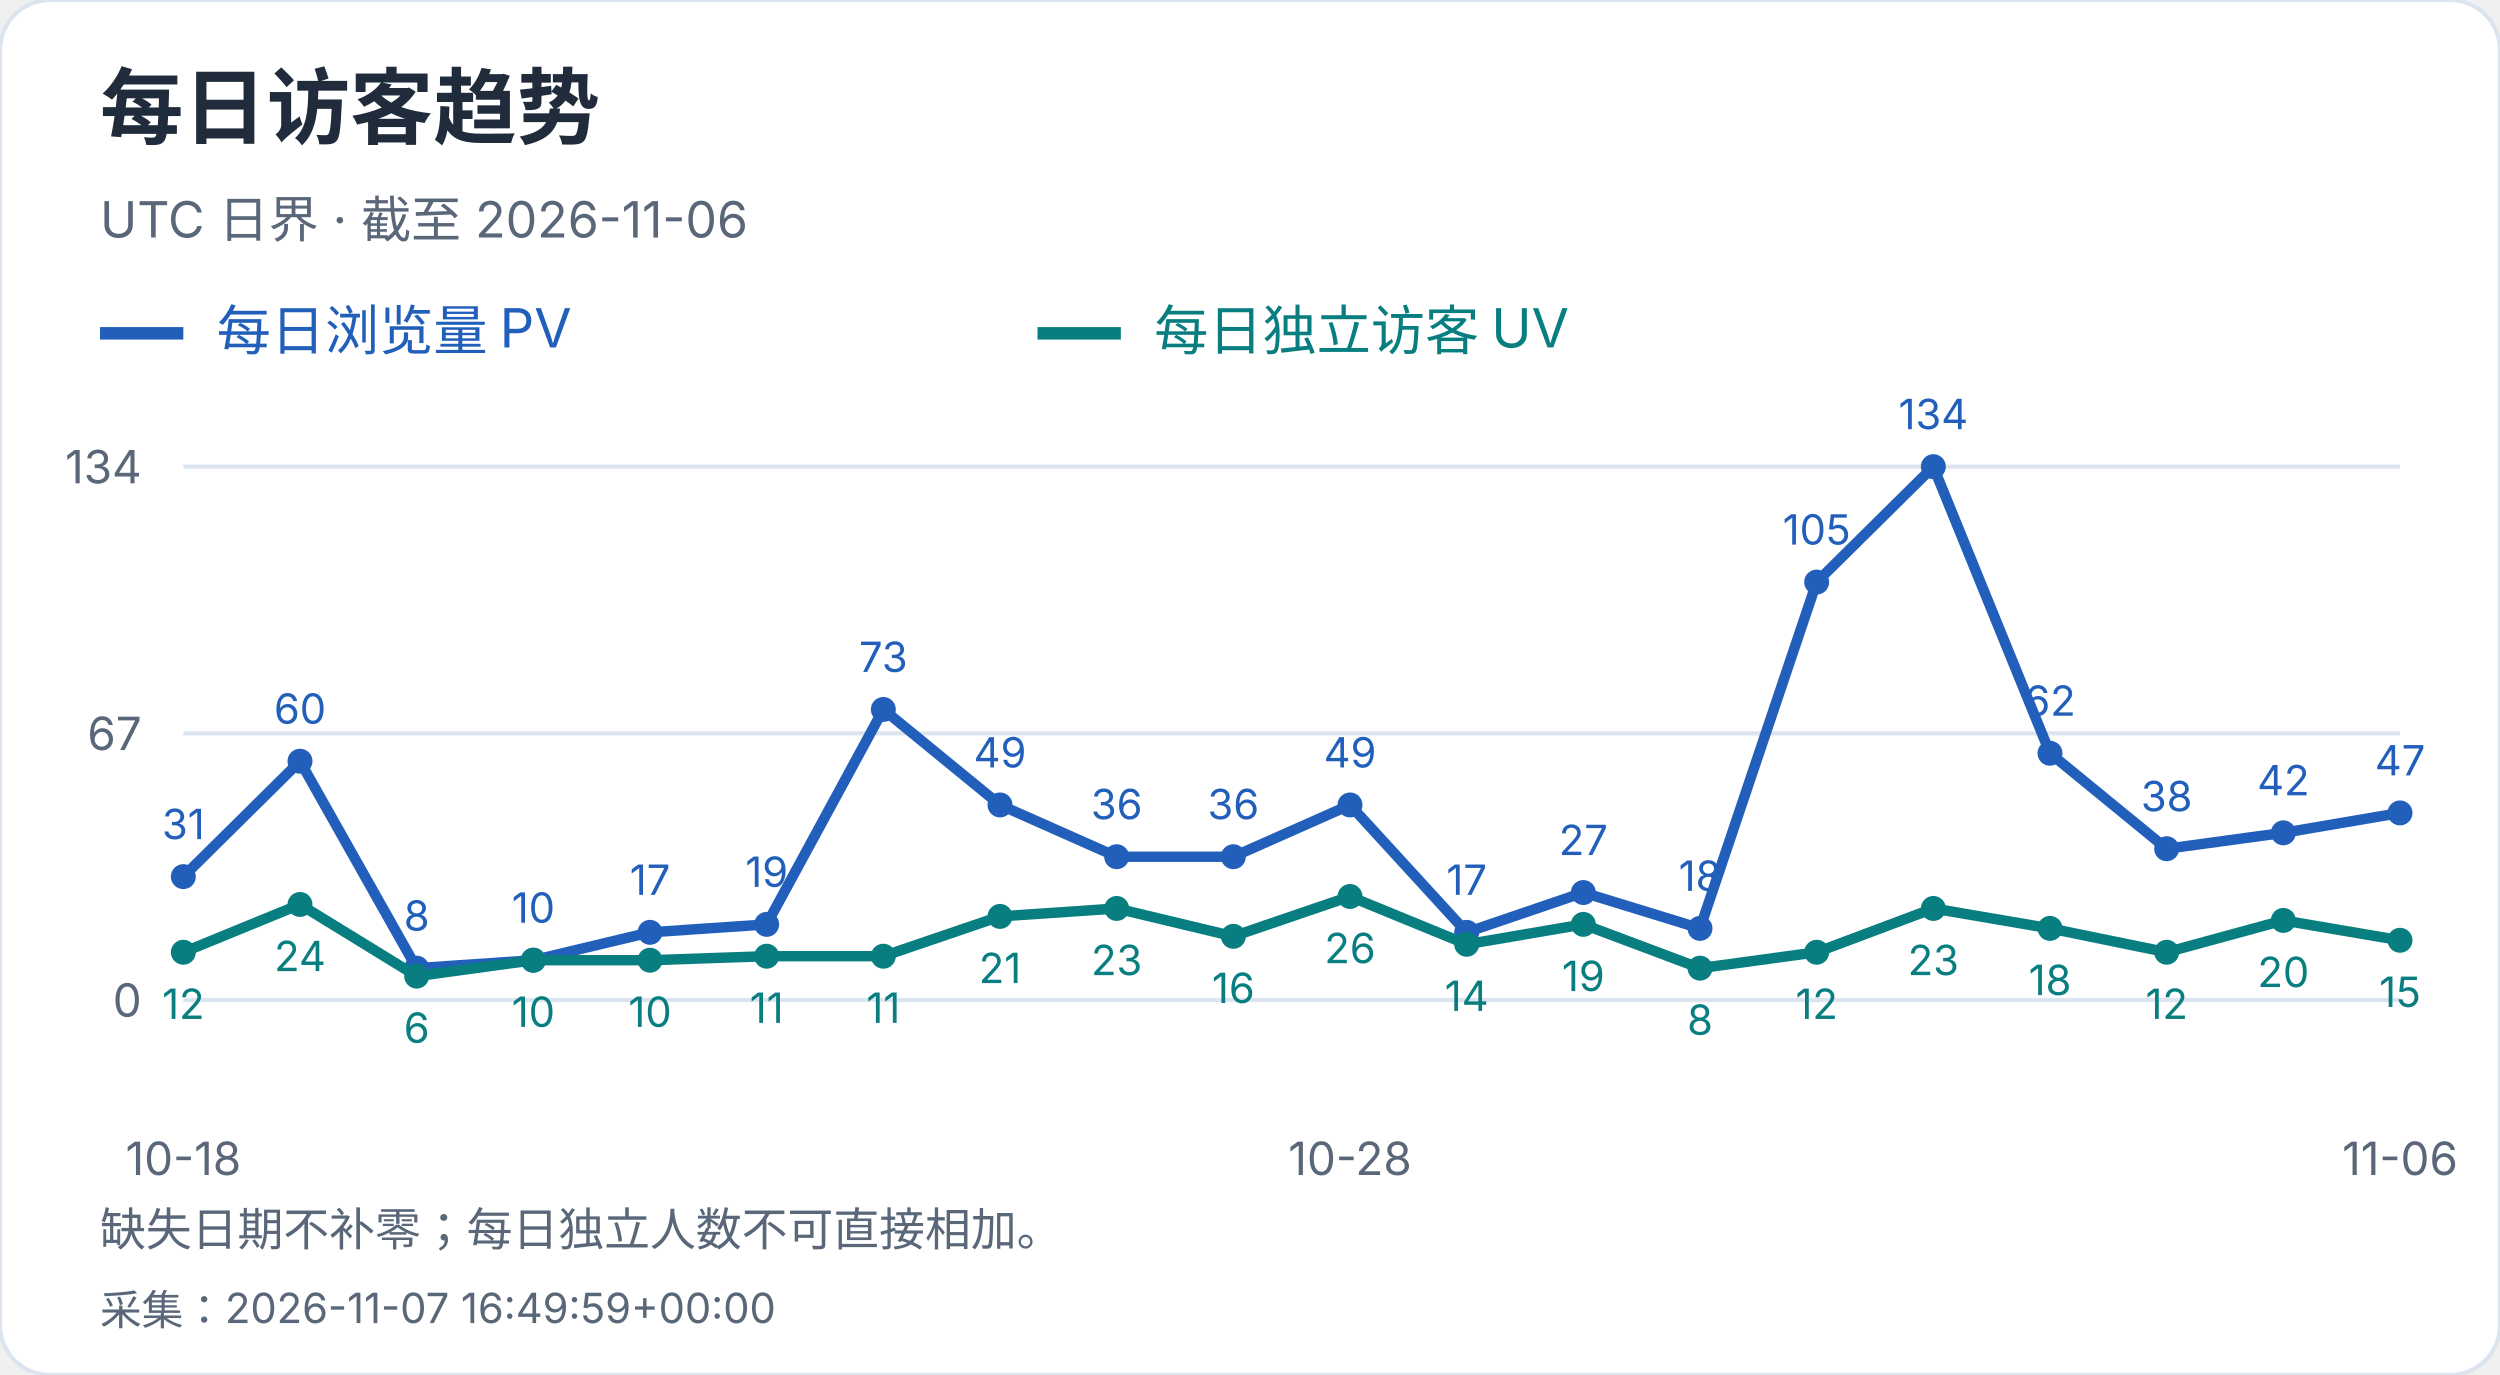
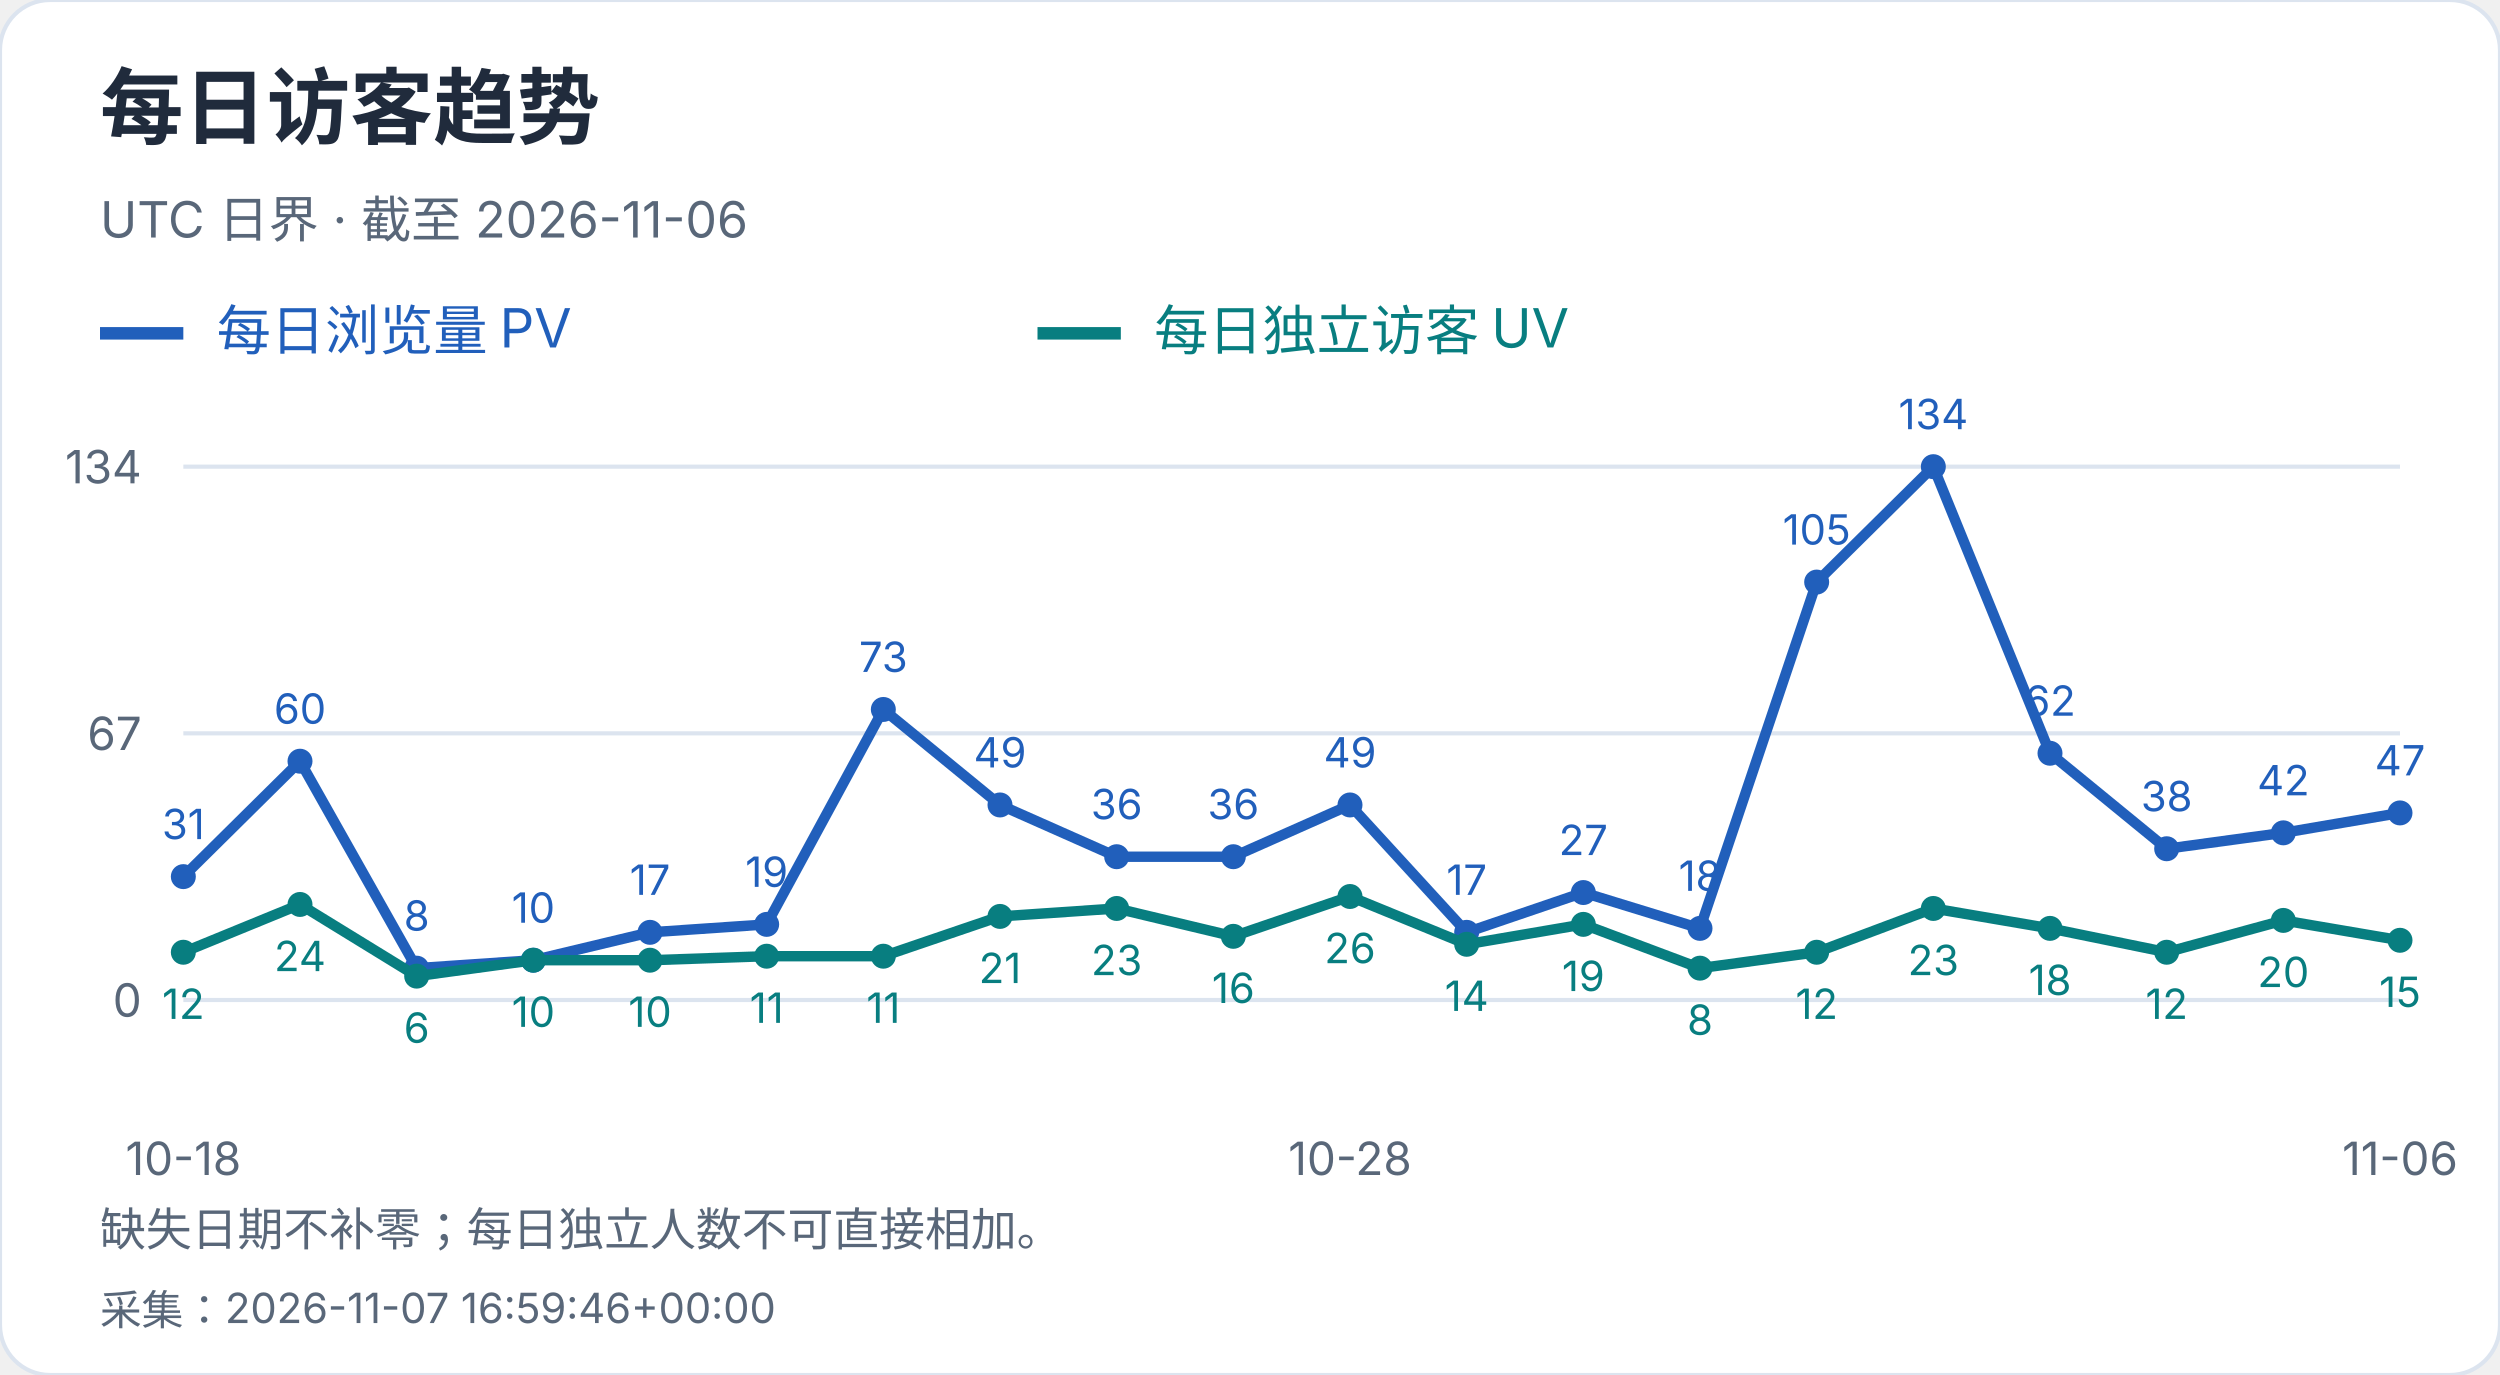
<svg xmlns="http://www.w3.org/2000/svg" width="600" height="330" viewBox="0 0 600 330" role="img" aria-label="每日访客趋势">
  <style>text{font-family:-apple-system,BlinkMacSystemFont,"Segoe UI","PingFang SC","Microsoft YaHei",sans-serif;font-variant-numeric:tabular-nums}</style>
  <rect width="600" height="330" rx="12" fill="white" stroke="#dce4ef" />
  <text x="24" y="33" font-size="20" fill="#202b3c" font-weight="650" text-anchor="start">每日访客趋势</text>
  <text x="24" y="57" font-size="12" fill="#596779" font-weight="400" text-anchor="start">UTC 日界 · 截至 2026-11-06</text>
  <path d="M24 80h20" stroke="#215fbb" stroke-width="3" />
  <text x="52" y="84" font-size="13" fill="#215fbb" font-weight="400" text-anchor="start">每日浏览量 PV</text>
  <path d="M249 80h20" stroke="#087e80" stroke-width="3" />
  <text x="277" y="84" font-size="13" fill="#087e80" font-weight="400" text-anchor="start">每日独立访客 UV</text>
  <path d="M44 240.0H576" stroke="#dce4ef" />
  <text x="34" y="244.0" font-size="11" fill="#596779" font-weight="400" text-anchor="end">0</text>
  <path d="M44 176.0H576" stroke="#dce4ef" />
  <text x="34" y="180.0" font-size="11" fill="#596779" font-weight="400" text-anchor="end">67</text>
  <path d="M44 112.0H576" stroke="#dce4ef" />
  <text x="34" y="116.0" font-size="11" fill="#596779" font-weight="400" text-anchor="end">134</text>
  <circle cx="44.00" cy="210.39" r="3" fill="#215fbb" />
  <text x="44.0" y="201.39" font-size="10" fill="#215fbb" font-weight="400" text-anchor="middle">31</text>
  <circle cx="72.00" cy="182.69" r="3" fill="#215fbb" />
  <text x="72.0" y="173.69" font-size="10" fill="#215fbb" font-weight="400" text-anchor="middle">60</text>
  <circle cx="100.00" cy="232.36" r="3" fill="#215fbb" />
  <text x="100.0" y="223.36" font-size="10" fill="#215fbb" font-weight="400" text-anchor="middle">8</text>
  <circle cx="128.00" cy="230.45" r="3" fill="#215fbb" />
  <text x="128.0" y="221.45" font-size="10" fill="#215fbb" font-weight="400" text-anchor="middle">10</text>
  <circle cx="156.00" cy="223.76" r="3" fill="#215fbb" />
  <text x="156.0" y="214.76" font-size="10" fill="#215fbb" font-weight="400" text-anchor="middle">17</text>
  <circle cx="184.00" cy="221.85" r="3" fill="#215fbb" />
  <text x="184.0" y="212.85" font-size="10" fill="#215fbb" font-weight="400" text-anchor="middle">19</text>
  <circle cx="212.00" cy="170.27" r="3" fill="#215fbb" />
  <text x="212.0" y="161.27" font-size="10" fill="#215fbb" font-weight="400" text-anchor="middle">73</text>
  <circle cx="240.00" cy="193.19" r="3" fill="#215fbb" />
  <text x="240.0" y="184.19" font-size="10" fill="#215fbb" font-weight="400" text-anchor="middle">49</text>
  <circle cx="268.00" cy="205.61" r="3" fill="#215fbb" />
  <text x="268.0" y="196.61" font-size="10" fill="#215fbb" font-weight="400" text-anchor="middle">36</text>
  <circle cx="296.00" cy="205.61" r="3" fill="#215fbb" />
  <text x="296.0" y="196.61" font-size="10" fill="#215fbb" font-weight="400" text-anchor="middle">36</text>
  <circle cx="324.00" cy="193.19" r="3" fill="#215fbb" />
  <text x="324.0" y="184.19" font-size="10" fill="#215fbb" font-weight="400" text-anchor="middle">49</text>
  <circle cx="352.00" cy="223.76" r="3" fill="#215fbb" />
  <text x="352.0" y="214.76" font-size="10" fill="#215fbb" font-weight="400" text-anchor="middle">17</text>
  <circle cx="380.00" cy="214.21" r="3" fill="#215fbb" />
  <text x="380.0" y="205.21" font-size="10" fill="#215fbb" font-weight="400" text-anchor="middle">27</text>
  <circle cx="408.00" cy="222.81" r="3" fill="#215fbb" />
  <text x="408.0" y="213.81" font-size="10" fill="#215fbb" font-weight="400" text-anchor="middle">18</text>
  <circle cx="436.00" cy="139.70" r="3" fill="#215fbb" />
  <text x="436.0" y="130.7" font-size="10" fill="#215fbb" font-weight="400" text-anchor="middle">105</text>
  <circle cx="464.00" cy="112.00" r="3" fill="#215fbb" />
  <text x="464.0" y="103.0" font-size="10" fill="#215fbb" font-weight="400" text-anchor="middle">134</text>
  <circle cx="492.00" cy="180.78" r="3" fill="#215fbb" />
  <text x="492.0" y="171.78" font-size="10" fill="#215fbb" font-weight="400" text-anchor="middle">62</text>
  <circle cx="520.00" cy="203.70" r="3" fill="#215fbb" />
  <text x="520.0" y="194.7" font-size="10" fill="#215fbb" font-weight="400" text-anchor="middle">38</text>
  <circle cx="548.00" cy="199.88" r="3" fill="#215fbb" />
  <text x="548.0" y="190.88" font-size="10" fill="#215fbb" font-weight="400" text-anchor="middle">42</text>
  <circle cx="576.00" cy="195.10" r="3" fill="#215fbb" />
  <text x="576.0" y="186.1" font-size="10" fill="#215fbb" font-weight="400" text-anchor="middle">47</text>
  <polyline points="44.00,210.39 72.00,182.69 100.00,232.36 128.00,230.45 156.00,223.76 184.00,221.85 212.00,170.27 240.00,193.19 268.00,205.61 296.00,205.61 324.00,193.19 352.00,223.76 380.00,214.21 408.00,222.81 436.00,139.70 464.00,112.00 492.00,180.78 520.00,203.70 548.00,199.88 576.00,195.10" fill="none" stroke="#215fbb" stroke-width="2.5" />
  <circle cx="44.00" cy="228.54" r="3" fill="#087e80" />
  <text x="44.0" y="244.54" font-size="10" fill="#087e80" font-weight="400" text-anchor="middle">12</text>
  <circle cx="72.00" cy="217.07" r="3" fill="#087e80" />
  <text x="72.0" y="233.07" font-size="10" fill="#087e80" font-weight="400" text-anchor="middle">24</text>
  <circle cx="100.00" cy="234.27" r="3" fill="#087e80" />
  <text x="100.0" y="250.27" font-size="10" fill="#087e80" font-weight="400" text-anchor="middle">6</text>
  <circle cx="128.00" cy="230.45" r="3" fill="#087e80" />
  <text x="128.0" y="246.45" font-size="10" fill="#087e80" font-weight="400" text-anchor="middle">10</text>
  <circle cx="156.00" cy="230.45" r="3" fill="#087e80" />
  <text x="156.0" y="246.45" font-size="10" fill="#087e80" font-weight="400" text-anchor="middle">10</text>
  <circle cx="184.00" cy="229.49" r="3" fill="#087e80" />
  <text x="184.0" y="245.49" font-size="10" fill="#087e80" font-weight="400" text-anchor="middle">11</text>
  <circle cx="212.00" cy="229.49" r="3" fill="#087e80" />
  <text x="212.0" y="245.49" font-size="10" fill="#087e80" font-weight="400" text-anchor="middle">11</text>
  <circle cx="240.00" cy="219.94" r="3" fill="#087e80" />
  <text x="240.0" y="235.94" font-size="10" fill="#087e80" font-weight="400" text-anchor="middle">21</text>
  <circle cx="268.00" cy="218.03" r="3" fill="#087e80" />
  <text x="268.0" y="234.03" font-size="10" fill="#087e80" font-weight="400" text-anchor="middle">23</text>
  <circle cx="296.00" cy="224.72" r="3" fill="#087e80" />
  <text x="296.0" y="240.72" font-size="10" fill="#087e80" font-weight="400" text-anchor="middle">16</text>
  <circle cx="324.00" cy="215.16" r="3" fill="#087e80" />
  <text x="324.0" y="231.16" font-size="10" fill="#087e80" font-weight="400" text-anchor="middle">26</text>
  <circle cx="352.00" cy="226.63" r="3" fill="#087e80" />
  <text x="352.0" y="242.63" font-size="10" fill="#087e80" font-weight="400" text-anchor="middle">14</text>
  <circle cx="380.00" cy="221.85" r="3" fill="#087e80" />
  <text x="380.0" y="237.85" font-size="10" fill="#087e80" font-weight="400" text-anchor="middle">19</text>
  <circle cx="408.00" cy="232.36" r="3" fill="#087e80" />
  <text x="408.0" y="248.36" font-size="10" fill="#087e80" font-weight="400" text-anchor="middle">8</text>
  <circle cx="436.00" cy="228.54" r="3" fill="#087e80" />
  <text x="436.0" y="244.54" font-size="10" fill="#087e80" font-weight="400" text-anchor="middle">12</text>
  <circle cx="464.00" cy="218.03" r="3" fill="#087e80" />
  <text x="464.0" y="234.03" font-size="10" fill="#087e80" font-weight="400" text-anchor="middle">23</text>
  <circle cx="492.00" cy="222.81" r="3" fill="#087e80" />
  <text x="492.0" y="238.81" font-size="10" fill="#087e80" font-weight="400" text-anchor="middle">18</text>
  <circle cx="520.00" cy="228.54" r="3" fill="#087e80" />
  <text x="520.0" y="244.54" font-size="10" fill="#087e80" font-weight="400" text-anchor="middle">12</text>
  <circle cx="548.00" cy="220.90" r="3" fill="#087e80" />
  <text x="548.0" y="236.9" font-size="10" fill="#087e80" font-weight="400" text-anchor="middle">20</text>
  <circle cx="576.00" cy="225.67" r="3" fill="#087e80" />
  <text x="576.0" y="241.67" font-size="10" fill="#087e80" font-weight="400" text-anchor="middle">15</text>
  <polyline points="44.00,228.54 72.00,217.07 100.00,234.27 128.00,230.45 156.00,230.45 184.00,229.49 212.00,229.49 240.00,219.94 268.00,218.03 296.00,224.72 324.00,215.16 352.00,226.63 380.00,221.85 408.00,232.36 436.00,228.54 464.00,218.03 492.00,222.81 520.00,228.54 548.00,220.90 576.00,225.67" fill="none" stroke="#087e80" stroke-width="2.5" />
  <text x="44.0" y="282" font-size="11" fill="#596779" font-weight="400" text-anchor="middle">10-18</text>
  <text x="324.0" y="282" font-size="11" fill="#596779" font-weight="400" text-anchor="middle">10-28</text>
  <text x="576.0" y="282" font-size="11" fill="#596779" font-weight="400" text-anchor="middle">11-06</text>
  <text x="24" y="299" font-size="11" fill="#596779" font-weight="400" text-anchor="start">缺失日期不补零；每日独立人数不可直接相加。</text>
-   <text x="24" y="318" font-size="10" fill="#596779" font-weight="400" text-anchor="start">采集：2026-11-07 16:49:59+00:00</text>
+   <text x="24" y="318" font-size="10" fill="#596779" font-weight="400" text-anchor="start">采集：2026-11-07 16:59:46+00:00</text>
</svg>
